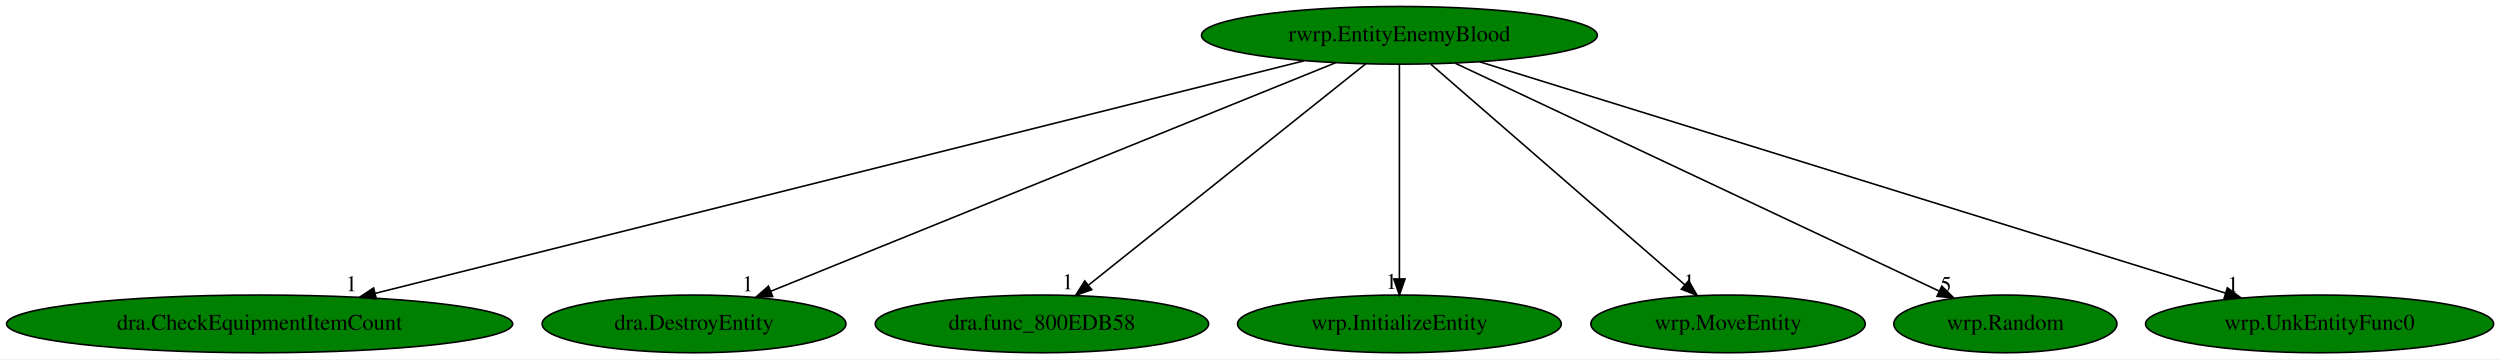
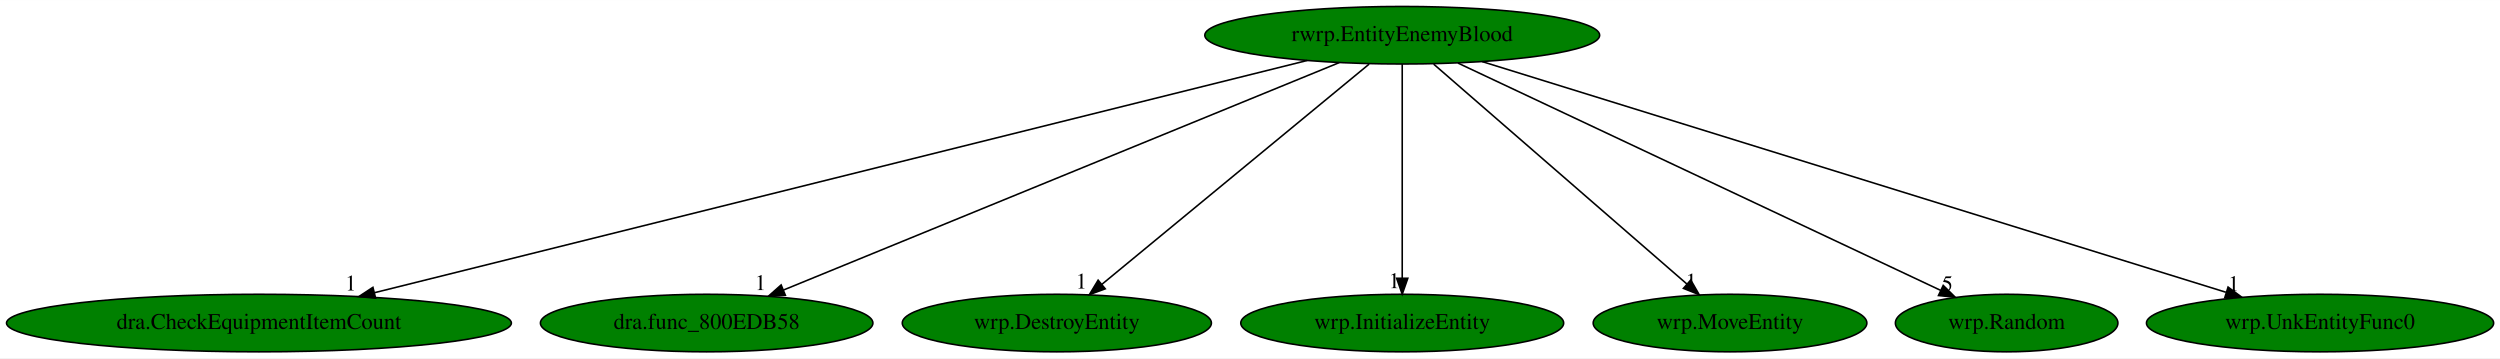
- <svg xmlns="http://www.w3.org/2000/svg" xmlns:xlink="http://www.w3.org/1999/xlink" width="1559pt" height="224pt" viewBox="0.00 0.00 1559.48 224.00">
+ <svg xmlns="http://www.w3.org/2000/svg" xmlns:xlink="http://www.w3.org/1999/xlink" width="1563pt" height="224pt" viewBox="0.00 0.00 1563.48 224.00">
  <g id="graph0" class="graph" transform="scale(1 1) rotate(0) translate(4 220)">
-     <polygon fill="white" stroke="transparent" points="-4,4 -4,-220 1555.48,-220 1555.48,4 -4,4" />
+     <polygon fill="white" stroke="transparent" points="-4,4 -4,-220 1559.48,-220 1559.48,4 -4,4" />
    <g id="node1" class="node">
-       <ellipse fill="green" stroke="black" cx="868.94" cy="-198" rx="123.48" ry="18" />
-       <text text-anchor="middle" x="868.94" y="-194.3" font-family="Times,serif" font-size="14.00">rwrp.EntityEnemyBlood</text>
+       <ellipse fill="green" stroke="black" cx="872.94" cy="-198" rx="123.48" ry="18" />
+       <text text-anchor="middle" x="872.94" y="-194.3" font-family="Times,serif" font-size="14.00">rwrp.EntityEnemyBlood</text>
    </g>
    <g id="node2" class="node">
      <g id="a_node2">
        <a xlink:href="dra.CheckEquipmentItemCount.svg" xlink:title="dra.CheckEquipmentItemCount">
          <ellipse fill="green" stroke="black" cx="157.94" cy="-18" rx="157.87" ry="18" />
          <text text-anchor="middle" x="157.94" y="-14.3" font-family="Times,serif" font-size="14.00">dra.CheckEquipmentItemCount</text>
        </a>
      </g>
    </g>
    <g id="edge1" class="edge">
-       <path fill="none" stroke="black" d="M809.54,-182.13C679.66,-149.61 370.77,-72.28 230.03,-37.05" />
-       <polygon fill="black" stroke="black" points="230.75,-33.62 220.19,-34.59 229.05,-40.41 230.75,-33.62" />
-       <text text-anchor="middle" x="215.19" y="-38.39" font-family="Times,serif" font-size="14.00">1</text>
+       <path fill="none" stroke="black" d="M813.51,-182.21C683.02,-149.72 371.81,-72.24 230.25,-37" />
+       <polygon fill="black" stroke="black" points="230.91,-33.56 220.36,-34.54 229.22,-40.35 230.91,-33.56" />
+       <text text-anchor="middle" x="215.36" y="-38.34" font-family="Times,serif" font-size="14.00">1</text>
    </g>
    <g id="node3" class="node">
      <g id="a_node3">
-         <a xlink:href="dra.DestroyEntity.svg" xlink:title="dra.DestroyEntity">
-           <ellipse fill="green" stroke="black" cx="428.94" cy="-18" rx="94.78" ry="18" />
-           <text text-anchor="middle" x="428.94" y="-14.3" font-family="Times,serif" font-size="14.00">dra.DestroyEntity</text>
+         <a xlink:href="dra.func_800EDB58.svg" xlink:title="dra.func_800EDB58">
+           <ellipse fill="green" stroke="black" cx="437.94" cy="-18" rx="103.98" ry="18" />
+           <text text-anchor="middle" x="437.94" y="-14.3" font-family="Times,serif" font-size="14.00">dra.func_800EDB58</text>
        </a>
      </g>
    </g>
    <g id="edge2" class="edge">
-       <path fill="none" stroke="black" d="M829.11,-180.89C748.06,-148.1 564.23,-73.73 476.82,-38.37" />
-       <polygon fill="black" stroke="black" points="477.99,-35.07 467.41,-34.56 475.37,-41.56 477.99,-35.07" />
-       <text text-anchor="middle" x="462.41" y="-38.36" font-family="Times,serif" font-size="14.00">1</text>
+       <path fill="none" stroke="black" d="M833.57,-180.89C753.64,-148.18 572.6,-74.1 485.93,-38.64" />
+       <polygon fill="black" stroke="black" points="487.17,-35.37 476.59,-34.82 484.52,-41.84 487.17,-35.37" />
+       <text text-anchor="middle" x="471.59" y="-38.62" font-family="Times,serif" font-size="14.00">1</text>
    </g>
    <g id="node4" class="node">
      <g id="a_node4">
-         <a xlink:href="dra.func_800EDB58.svg" xlink:title="dra.func_800EDB58">
-           <ellipse fill="green" stroke="black" cx="645.94" cy="-18" rx="103.98" ry="18" />
-           <text text-anchor="middle" x="645.94" y="-14.3" font-family="Times,serif" font-size="14.00">dra.func_800EDB58</text>
+         <a xlink:href="wrp.DestroyEntity.svg" xlink:title="wrp.DestroyEntity">
+           <ellipse fill="green" stroke="black" cx="656.94" cy="-18" rx="96.68" ry="18" />
+           <text text-anchor="middle" x="656.94" y="-14.3" font-family="Times,serif" font-size="14.00">wrp.DestroyEntity</text>
        </a>
      </g>
    </g>
    <g id="edge3" class="edge">
-       <path fill="none" stroke="black" d="M847.96,-180.25C807.95,-148.32 720.66,-78.65 675.04,-42.23" />
-       <polygon fill="black" stroke="black" points="677.02,-39.33 667.02,-35.83 672.65,-44.8 677.02,-39.33" />
-       <text text-anchor="middle" x="662.02" y="-39.63" font-family="Times,serif" font-size="14.00">1</text>
+       <path fill="none" stroke="black" d="M852.22,-179.93C813.26,-147.82 729.01,-78.39 685,-42.13" />
+       <polygon fill="black" stroke="black" points="687.21,-39.41 677.27,-35.76 682.76,-44.82 687.21,-39.41" />
+       <text text-anchor="middle" x="672.27" y="-39.56" font-family="Times,serif" font-size="14.00">1</text>
    </g>
    <g id="node5" class="node">
      <g id="a_node5">
        <a xlink:href="wrp.InitializeEntity.svg" xlink:title="wrp.InitializeEntity">
-           <ellipse fill="green" stroke="black" cx="868.94" cy="-18" rx="100.98" ry="18" />
-           <text text-anchor="middle" x="868.94" y="-14.3" font-family="Times,serif" font-size="14.00">wrp.InitializeEntity</text>
+           <ellipse fill="green" stroke="black" cx="872.94" cy="-18" rx="100.98" ry="18" />
+           <text text-anchor="middle" x="872.94" y="-14.3" font-family="Times,serif" font-size="14.00">wrp.InitializeEntity</text>
        </a>
      </g>
    </g>
    <g id="edge4" class="edge">
-       <path fill="none" stroke="black" d="M868.94,-179.93C868.94,-148.97 868.94,-83.3 868.94,-46.13" />
-       <polygon fill="black" stroke="black" points="872.44,-46.02 868.94,-36.02 865.44,-46.02 872.44,-46.02" />
-       <text text-anchor="middle" x="863.94" y="-39.82" font-family="Times,serif" font-size="14.00">1</text>
+       <path fill="none" stroke="black" d="M872.94,-179.93C872.94,-148.97 872.94,-83.3 872.94,-46.13" />
+       <polygon fill="black" stroke="black" points="876.44,-46.02 872.94,-36.02 869.44,-46.02 876.44,-46.02" />
+       <text text-anchor="middle" x="867.94" y="-39.82" font-family="Times,serif" font-size="14.00">1</text>
    </g>
    <g id="node6" class="node">
      <g id="a_node6">
        <a xlink:href="wrp.MoveEntity.svg" xlink:title="wrp.MoveEntity">
-           <ellipse fill="green" stroke="black" cx="1073.94" cy="-18" rx="85.59" ry="18" />
-           <text text-anchor="middle" x="1073.94" y="-14.3" font-family="Times,serif" font-size="14.00">wrp.MoveEntity</text>
+           <ellipse fill="green" stroke="black" cx="1077.94" cy="-18" rx="85.59" ry="18" />
+           <text text-anchor="middle" x="1077.94" y="-14.3" font-family="Times,serif" font-size="14.00">wrp.MoveEntity</text>
        </a>
      </g>
    </g>
    <g id="edge5" class="edge">
-       <path fill="none" stroke="black" d="M888.59,-179.93C925.5,-147.89 1005.2,-78.68 1047.04,-42.35" />
-       <polygon fill="black" stroke="black" points="1049.38,-44.95 1054.64,-35.76 1044.79,-39.67 1049.38,-44.95" />
-       <text text-anchor="middle" x="1049.64" y="-39.56" font-family="Times,serif" font-size="14.00">1</text>
+       <path fill="none" stroke="black" d="M892.59,-179.93C929.5,-147.89 1009.2,-78.68 1051.04,-42.35" />
+       <polygon fill="black" stroke="black" points="1053.38,-44.95 1058.64,-35.76 1048.79,-39.67 1053.38,-44.95" />
+       <text text-anchor="middle" x="1053.64" y="-39.56" font-family="Times,serif" font-size="14.00">1</text>
    </g>
    <g id="node7" class="node">
      <g id="a_node7">
        <a xlink:href="wrp.Random.svg" xlink:title="wrp.Random">
-           <ellipse fill="green" stroke="black" cx="1246.94" cy="-18" rx="69.59" ry="18" />
-           <text text-anchor="middle" x="1246.94" y="-14.3" font-family="Times,serif" font-size="14.00">wrp.Random</text>
+           <ellipse fill="green" stroke="black" cx="1250.94" cy="-18" rx="69.59" ry="18" />
+           <text text-anchor="middle" x="1250.94" y="-14.3" font-family="Times,serif" font-size="14.00">wrp.Random</text>
        </a>
      </g>
    </g>
    <g id="edge6" class="edge">
-       <path fill="none" stroke="black" d="M903.82,-180.57C973.75,-147.64 1130.79,-73.69 1205.68,-38.43" />
-       <polygon fill="black" stroke="black" points="1207.27,-41.55 1214.83,-34.12 1204.29,-35.21 1207.27,-41.55" />
-       <text text-anchor="middle" x="1209.83" y="-37.92" font-family="Times,serif" font-size="14.00">5</text>
+       <path fill="none" stroke="black" d="M907.82,-180.57C977.75,-147.64 1134.79,-73.69 1209.68,-38.43" />
+       <polygon fill="black" stroke="black" points="1211.27,-41.55 1218.83,-34.12 1208.29,-35.21 1211.27,-41.55" />
+       <text text-anchor="middle" x="1213.83" y="-37.92" font-family="Times,serif" font-size="14.00">5</text>
    </g>
    <g id="node8" class="node">
      <g id="a_node8">
        <a xlink:href="wrp.UnkEntityFunc0.svg" xlink:title="wrp.UnkEntityFunc0">
-           <ellipse fill="green" stroke="black" cx="1442.94" cy="-18" rx="108.58" ry="18" />
-           <text text-anchor="middle" x="1442.94" y="-14.3" font-family="Times,serif" font-size="14.00">wrp.UnkEntityFunc0</text>
+           <ellipse fill="green" stroke="black" cx="1446.94" cy="-18" rx="108.58" ry="18" />
+           <text text-anchor="middle" x="1446.94" y="-14.3" font-family="Times,serif" font-size="14.00">wrp.UnkEntityFunc0</text>
        </a>
      </g>
    </g>
    <g id="edge7" class="edge">
-       <path fill="none" stroke="black" d="M918.87,-181.52C1024.64,-148.71 1270.83,-72.37 1384.05,-37.26" />
-       <polygon fill="black" stroke="black" points="1385.42,-40.5 1393.93,-34.2 1383.34,-33.82 1385.42,-40.5" />
-       <text text-anchor="middle" x="1388.93" y="-38" font-family="Times,serif" font-size="14.00">1</text>
+       <path fill="none" stroke="black" d="M922.87,-181.52C1028.64,-148.71 1274.83,-72.37 1388.05,-37.26" />
+       <polygon fill="black" stroke="black" points="1389.42,-40.5 1397.93,-34.2 1387.34,-33.82 1389.42,-40.5" />
+       <text text-anchor="middle" x="1392.93" y="-38" font-family="Times,serif" font-size="14.00">1</text>
    </g>
  </g>
</svg>
